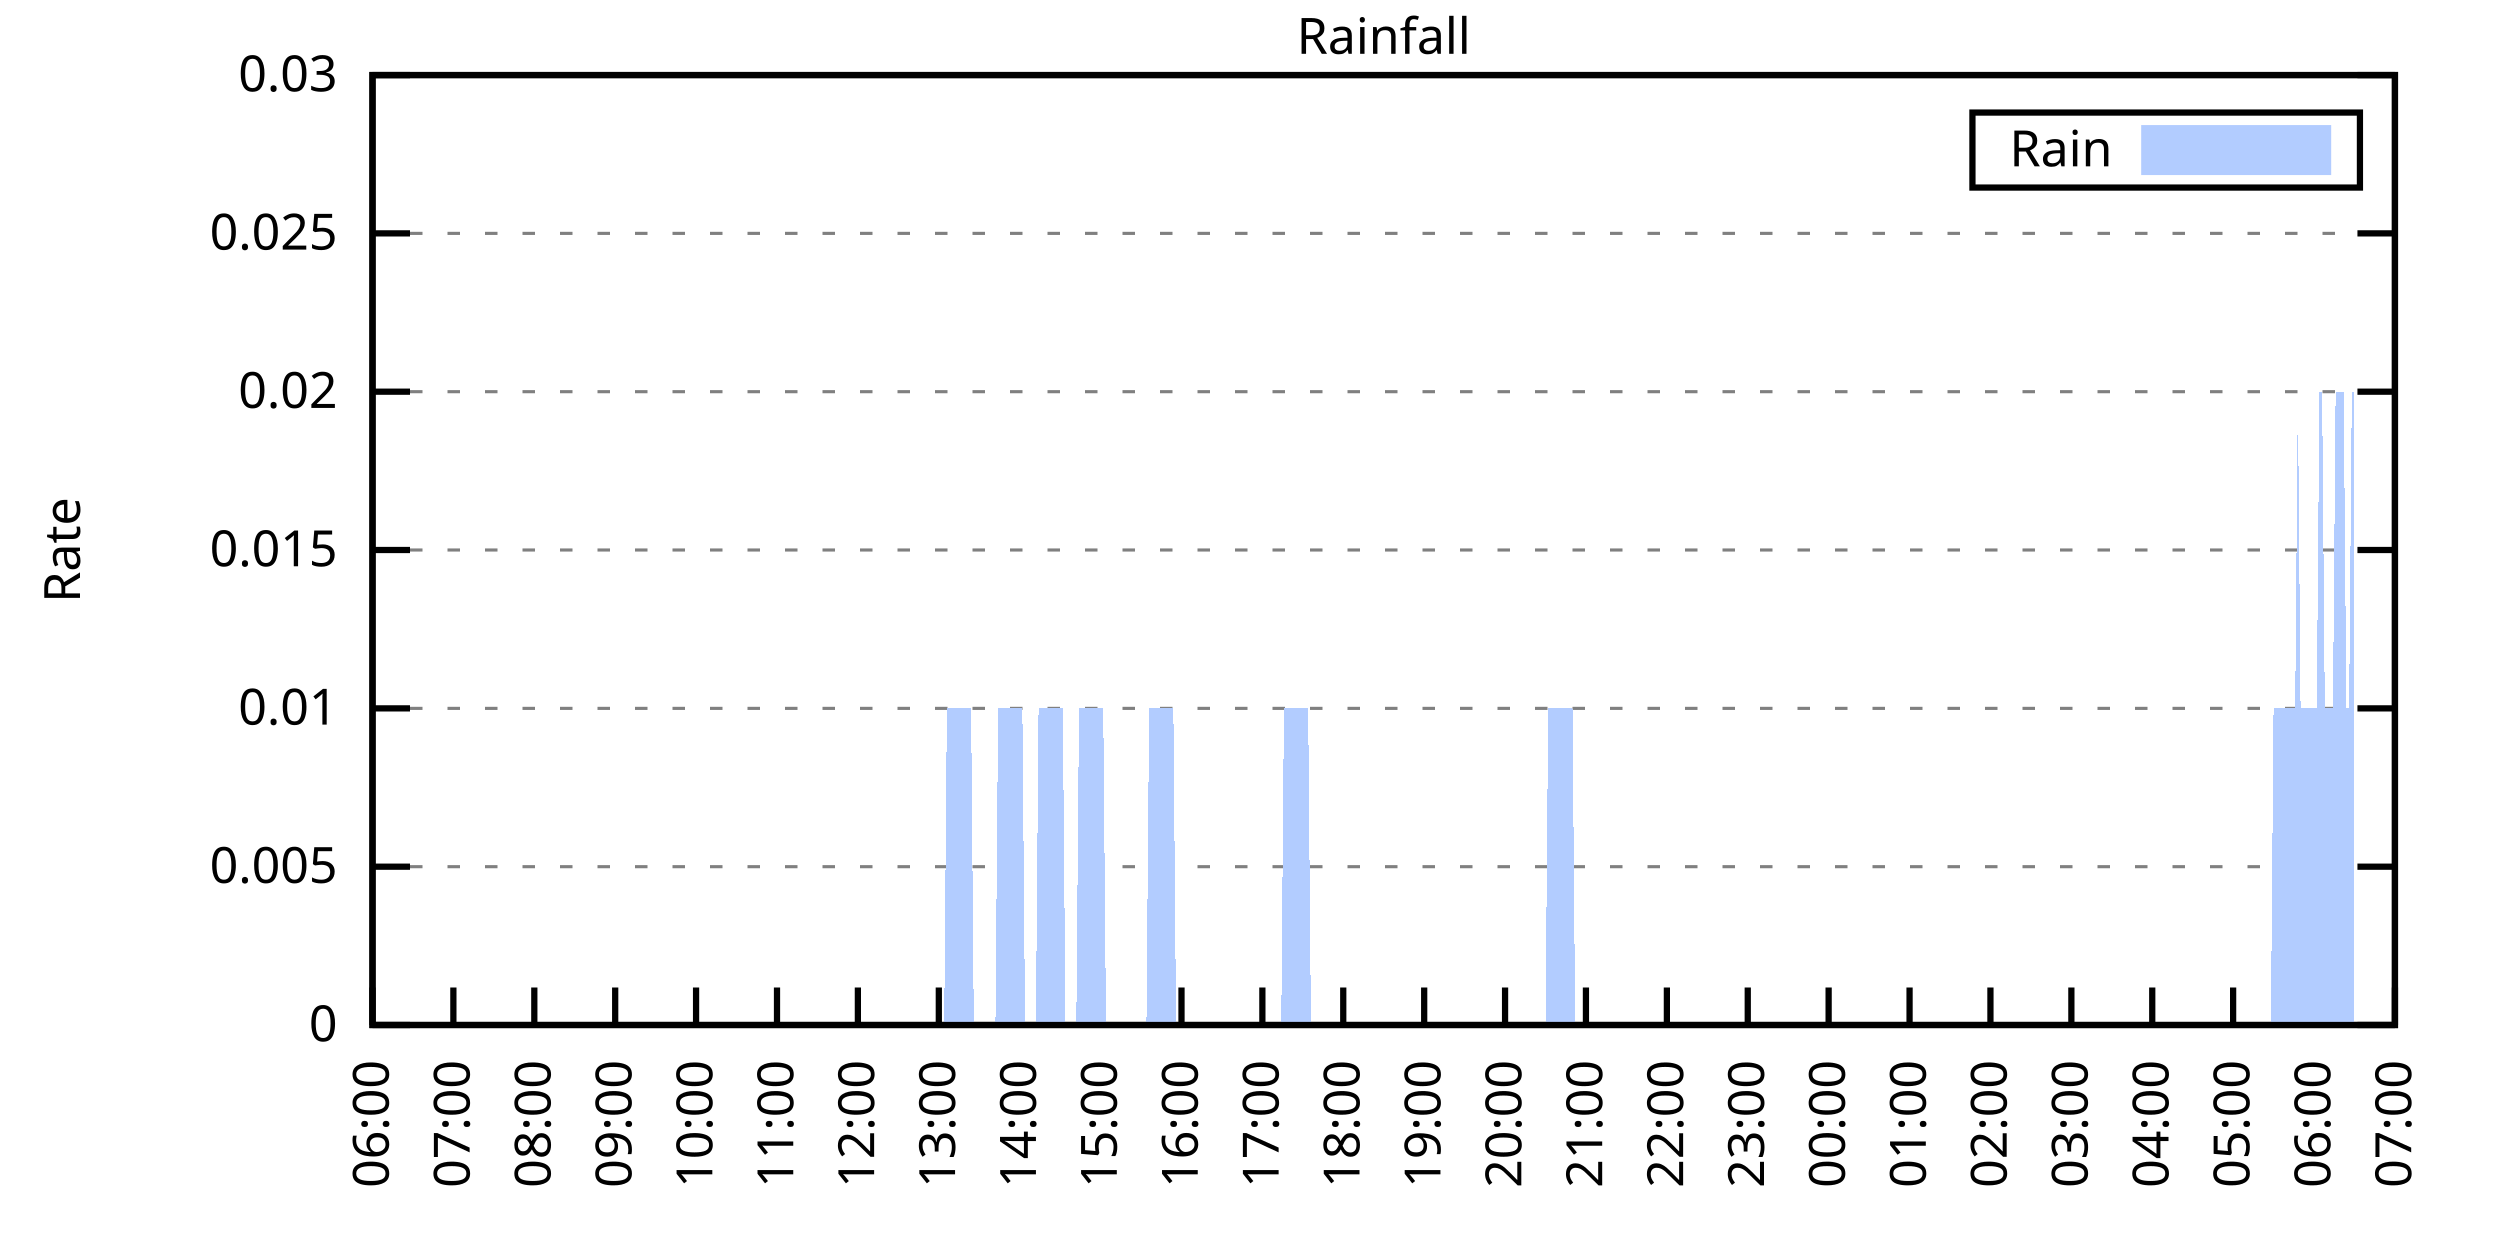
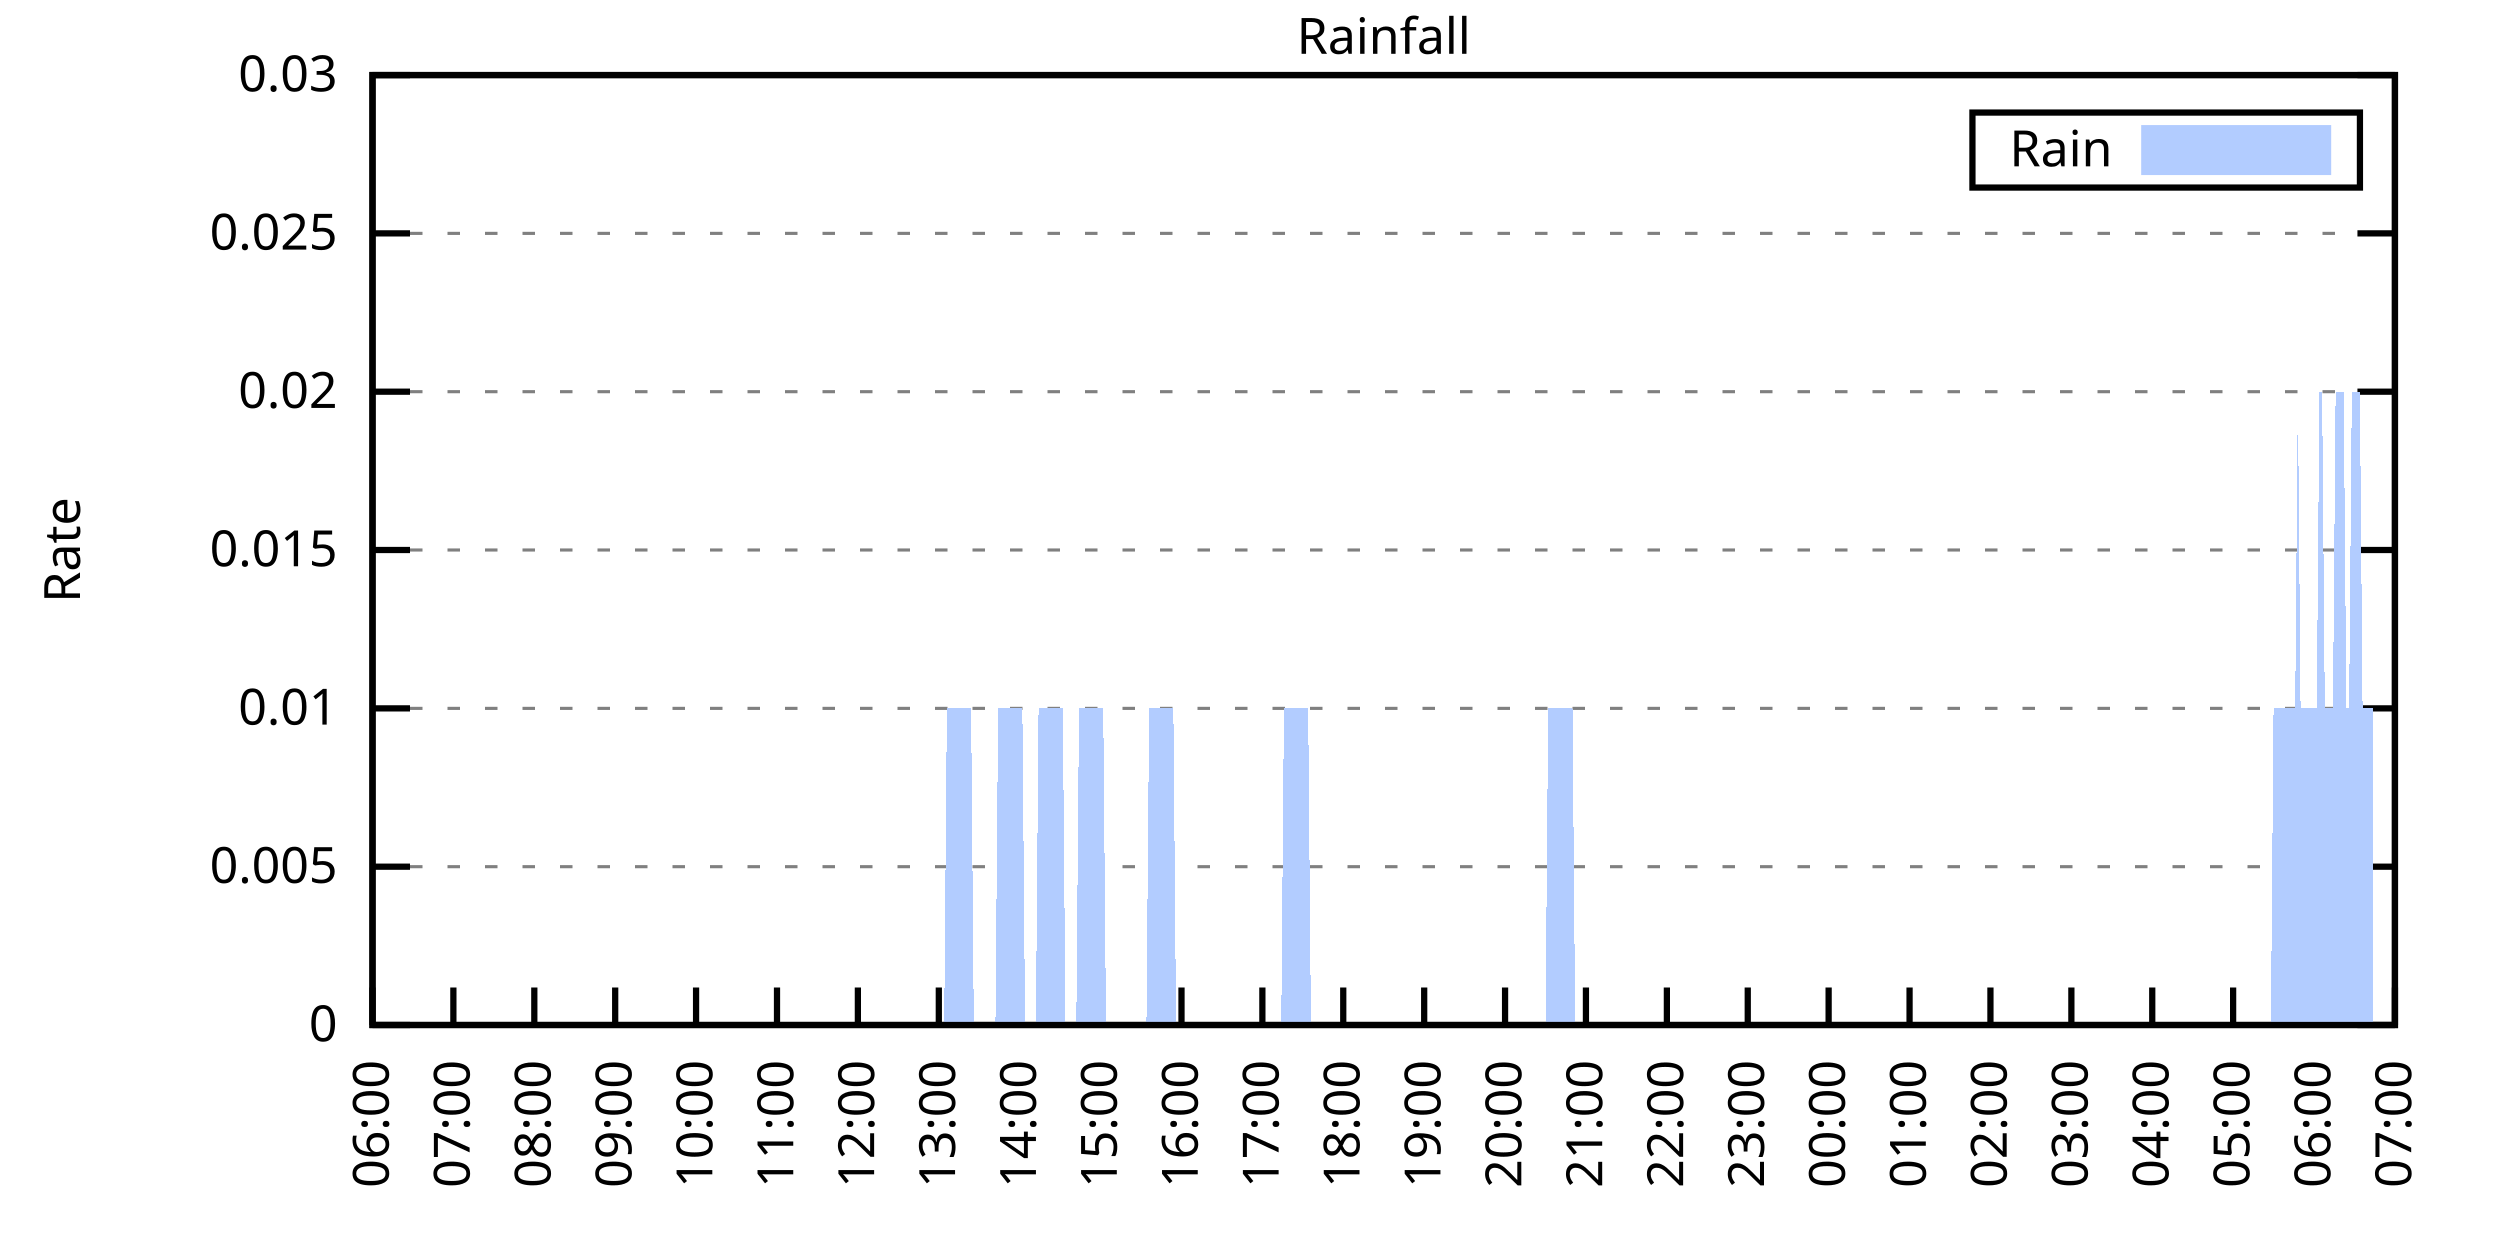
<svg xmlns="http://www.w3.org/2000/svg" xmlns:xlink="http://www.w3.org/1999/xlink" width="400" height="200" viewBox="0 0 400 200">
  <g id="gnuplot_canvas">
    <rect x="0" y="0" width="400" height="200" fill="none" />
    <defs>
      <circle id="gpDot" r="0.5" stroke-width="0.5" stroke="currentColor" />
      <path id="gpPt0" stroke-width="0.333" stroke="currentColor" d="M-1,0 h2 M0,-1 v2" />
      <path id="gpPt1" stroke-width="0.333" stroke="currentColor" d="M-1,-1 L1,1 M1,-1 L-1,1" />
      <path id="gpPt2" stroke-width="0.333" stroke="currentColor" d="M-1,0 L1,0 M0,-1 L0,1 M-1,-1 L1,1 M-1,1 L1,-1" />
      <rect id="gpPt3" stroke-width="0.333" stroke="currentColor" x="-1" y="-1" width="2" height="2" />
      <rect id="gpPt4" stroke-width="0.333" stroke="currentColor" fill="currentColor" x="-1" y="-1" width="2" height="2" />
      <circle id="gpPt5" stroke-width="0.333" stroke="currentColor" cx="0" cy="0" r="1" />
      <use xlink:href="#gpPt5" id="gpPt6" fill="currentColor" stroke="none" />
      <path id="gpPt7" stroke-width="0.333" stroke="currentColor" d="M0,-1.33 L-1.33,0.67 L1.33,0.67 z" />
      <use xlink:href="#gpPt7" id="gpPt8" fill="currentColor" stroke="none" />
      <use xlink:href="#gpPt7" id="gpPt9" stroke="currentColor" transform="rotate(180)" />
      <use xlink:href="#gpPt9" id="gpPt10" fill="currentColor" stroke="none" />
      <use xlink:href="#gpPt3" id="gpPt11" stroke="currentColor" transform="rotate(45)" />
      <use xlink:href="#gpPt11" id="gpPt12" fill="currentColor" stroke="none" />
      <path id="gpPt13" stroke-width="0.333" stroke="currentColor" d="M0,1.330 L1.265,0.411 L0.782,-1.067 L-0.782,-1.076 L-1.265,0.411 z" />
      <use xlink:href="#gpPt13" id="gpPt14" fill="currentColor" stroke="none" />
      <filter id="textbox" filterUnits="objectBoundingBox" x="0" y="0" height="1" width="1">
        <feFlood flood-color="white" flood-opacity="1" result="bgnd" />
        <feComposite in="SourceGraphic" in2="bgnd" operator="atop" />
      </filter>
      <filter id="greybox" filterUnits="objectBoundingBox" x="0" y="0" height="1" width="1">
        <feFlood flood-color="lightgrey" flood-opacity="1" result="grey" />
        <feComposite in="SourceGraphic" in2="grey" operator="atop" />
      </filter>
    </defs>
    <g fill="none" color="white" stroke="currentColor" stroke-width="1.00" stroke-linecap="butt" stroke-linejoin="miter">
</g>
    <g fill="none" color="black" stroke="currentColor" stroke-width="1.00" stroke-linecap="butt" stroke-linejoin="miter">
      <g stroke="none" shape-rendering="crispEdges">
        <polygon fill="rgb(255, 255, 255)" points="59.60,164.00 383.18,164.00 383.18,12.02 59.60,12.02 " />
      </g>
    </g>
    <g fill="none" color="black" stroke="currentColor" stroke-width="1.00" stroke-linecap="butt" stroke-linejoin="miter">
</g>
    <g fill="none" color="black" stroke="black" stroke-width="0.50" stroke-linecap="butt" stroke-linejoin="miter">
</g>
    <g fill="none" color="gray" stroke="currentColor" stroke-width="0.50" stroke-linecap="butt" stroke-linejoin="miter">
      <path stroke="gray" stroke-dasharray="2,4" class="gridline" d="M59.60,164.00 L383.19,164.00  " />
    </g>
    <g fill="none" color="gray" stroke="gray" stroke-width="1.00" stroke-linecap="butt" stroke-linejoin="miter">
</g>
    <g fill="none" color="black" stroke="currentColor" stroke-width="1.00" stroke-linecap="butt" stroke-linejoin="miter">
      <path stroke="black" d="M59.60,164.00 L65.60,164.00 M383.19,164.00 L377.19,164.00  " />
      <g transform="translate(54.00,166.60)" stroke="none" fill="black" font-family="Sans" font-size="8.00" text-anchor="end">
        <text>
          <tspan font-family="Sans"> 0</tspan>
        </text>
      </g>
    </g>
    <g fill="none" color="black" stroke="currentColor" stroke-width="1.00" stroke-linecap="butt" stroke-linejoin="miter">
</g>
    <g fill="none" color="black" stroke="black" stroke-width="0.50" stroke-linecap="butt" stroke-linejoin="miter">
</g>
    <g fill="none" color="gray" stroke="currentColor" stroke-width="0.50" stroke-linecap="butt" stroke-linejoin="miter">
      <path stroke="gray" stroke-dasharray="2,4" class="gridline" d="M59.60,138.67 L383.19,138.67  " />
    </g>
    <g fill="none" color="gray" stroke="gray" stroke-width="1.00" stroke-linecap="butt" stroke-linejoin="miter">
</g>
    <g fill="none" color="black" stroke="currentColor" stroke-width="1.00" stroke-linecap="butt" stroke-linejoin="miter">
      <path stroke="black" d="M59.60,138.67 L65.60,138.67 M383.19,138.67 L377.19,138.67  " />
      <g transform="translate(54.00,141.27)" stroke="none" fill="black" font-family="Sans" font-size="8.00" text-anchor="end">
        <text>
          <tspan font-family="Sans"> 0.005</tspan>
        </text>
      </g>
    </g>
    <g fill="none" color="black" stroke="currentColor" stroke-width="1.00" stroke-linecap="butt" stroke-linejoin="miter">
</g>
    <g fill="none" color="black" stroke="black" stroke-width="0.50" stroke-linecap="butt" stroke-linejoin="miter">
</g>
    <g fill="none" color="gray" stroke="currentColor" stroke-width="0.50" stroke-linecap="butt" stroke-linejoin="miter">
      <path stroke="gray" stroke-dasharray="2,4" class="gridline" d="M59.60,113.34 L383.19,113.34  " />
    </g>
    <g fill="none" color="gray" stroke="gray" stroke-width="1.00" stroke-linecap="butt" stroke-linejoin="miter">
</g>
    <g fill="none" color="black" stroke="currentColor" stroke-width="1.00" stroke-linecap="butt" stroke-linejoin="miter">
      <path stroke="black" d="M59.60,113.34 L65.60,113.34 M383.19,113.34 L377.19,113.34  " />
      <g transform="translate(54.00,115.94)" stroke="none" fill="black" font-family="Sans" font-size="8.00" text-anchor="end">
        <text>
          <tspan font-family="Sans"> 0.01</tspan>
        </text>
      </g>
    </g>
    <g fill="none" color="black" stroke="currentColor" stroke-width="1.00" stroke-linecap="butt" stroke-linejoin="miter">
</g>
    <g fill="none" color="black" stroke="black" stroke-width="0.50" stroke-linecap="butt" stroke-linejoin="miter">
</g>
    <g fill="none" color="gray" stroke="currentColor" stroke-width="0.50" stroke-linecap="butt" stroke-linejoin="miter">
      <path stroke="gray" stroke-dasharray="2,4" class="gridline" d="M59.60,88.00 L383.19,88.00  " />
    </g>
    <g fill="none" color="gray" stroke="gray" stroke-width="1.00" stroke-linecap="butt" stroke-linejoin="miter">
</g>
    <g fill="none" color="black" stroke="currentColor" stroke-width="1.00" stroke-linecap="butt" stroke-linejoin="miter">
      <path stroke="black" d="M59.60,88.00 L65.60,88.00 M383.19,88.00 L377.19,88.00  " />
      <g transform="translate(54.00,90.60)" stroke="none" fill="black" font-family="Sans" font-size="8.00" text-anchor="end">
        <text>
          <tspan font-family="Sans"> 0.015</tspan>
        </text>
      </g>
    </g>
    <g fill="none" color="black" stroke="currentColor" stroke-width="1.00" stroke-linecap="butt" stroke-linejoin="miter">
</g>
    <g fill="none" color="black" stroke="black" stroke-width="0.50" stroke-linecap="butt" stroke-linejoin="miter">
</g>
    <g fill="none" color="gray" stroke="currentColor" stroke-width="0.50" stroke-linecap="butt" stroke-linejoin="miter">
      <path stroke="gray" stroke-dasharray="2,4" class="gridline" d="M59.60,62.67 L383.19,62.67  " />
    </g>
    <g fill="none" color="gray" stroke="gray" stroke-width="1.00" stroke-linecap="butt" stroke-linejoin="miter">
</g>
    <g fill="none" color="black" stroke="currentColor" stroke-width="1.00" stroke-linecap="butt" stroke-linejoin="miter">
      <path stroke="black" d="M59.60,62.67 L65.60,62.67 M383.19,62.67 L377.19,62.67  " />
      <g transform="translate(54.00,65.27)" stroke="none" fill="black" font-family="Sans" font-size="8.00" text-anchor="end">
        <text>
          <tspan font-family="Sans"> 0.02</tspan>
        </text>
      </g>
    </g>
    <g fill="none" color="black" stroke="currentColor" stroke-width="1.00" stroke-linecap="butt" stroke-linejoin="miter">
</g>
    <g fill="none" color="black" stroke="black" stroke-width="0.50" stroke-linecap="butt" stroke-linejoin="miter">
</g>
    <g fill="none" color="gray" stroke="currentColor" stroke-width="0.50" stroke-linecap="butt" stroke-linejoin="miter">
      <path stroke="gray" stroke-dasharray="2,4" class="gridline" d="M59.60,37.34 L383.19,37.34  " />
    </g>
    <g fill="none" color="gray" stroke="gray" stroke-width="1.00" stroke-linecap="butt" stroke-linejoin="miter">
</g>
    <g fill="none" color="black" stroke="currentColor" stroke-width="1.00" stroke-linecap="butt" stroke-linejoin="miter">
      <path stroke="black" d="M59.60,37.34 L65.60,37.34 M383.19,37.34 L377.19,37.34  " />
      <g transform="translate(54.00,39.94)" stroke="none" fill="black" font-family="Sans" font-size="8.00" text-anchor="end">
        <text>
          <tspan font-family="Sans"> 0.025</tspan>
        </text>
      </g>
    </g>
    <g fill="none" color="black" stroke="currentColor" stroke-width="1.00" stroke-linecap="butt" stroke-linejoin="miter">
</g>
    <g fill="none" color="black" stroke="black" stroke-width="0.50" stroke-linecap="butt" stroke-linejoin="miter">
</g>
    <g fill="none" color="gray" stroke="currentColor" stroke-width="0.50" stroke-linecap="butt" stroke-linejoin="miter">
      <path stroke="gray" stroke-dasharray="2,4" class="gridline" d="M59.60,12.01 L383.19,12.01  " />
    </g>
    <g fill="none" color="gray" stroke="gray" stroke-width="1.00" stroke-linecap="butt" stroke-linejoin="miter">
</g>
    <g fill="none" color="black" stroke="currentColor" stroke-width="1.00" stroke-linecap="butt" stroke-linejoin="miter">
      <path stroke="black" d="M59.60,12.01 L65.60,12.01 M383.19,12.01 L377.19,12.01  " />
      <g transform="translate(54.00,14.61)" stroke="none" fill="black" font-family="Sans" font-size="8.00" text-anchor="end">
        <text>
          <tspan font-family="Sans"> 0.03</tspan>
        </text>
      </g>
    </g>
    <g fill="none" color="black" stroke="currentColor" stroke-width="1.00" stroke-linecap="butt" stroke-linejoin="miter">
      <path stroke="black" d="M59.60,164.00 L59.60,158.00  " />
      <g transform="translate(62.20,169.60) rotate(270.00)" stroke="none" fill="black" font-family="Sans" font-size="8.00" text-anchor="end">
        <text>
          <tspan font-family="Sans">06:00</tspan>
        </text>
      </g>
    </g>
    <g fill="none" color="black" stroke="currentColor" stroke-width="1.00" stroke-linecap="butt" stroke-linejoin="miter">
      <path stroke="black" d="M72.54,164.00 L72.54,158.00  " />
      <g transform="translate(75.14,169.60) rotate(270.00)" stroke="none" fill="black" font-family="Sans" font-size="8.00" text-anchor="end">
        <text>
          <tspan font-family="Sans">07:00</tspan>
        </text>
      </g>
    </g>
    <g fill="none" color="black" stroke="currentColor" stroke-width="1.00" stroke-linecap="butt" stroke-linejoin="miter">
      <path stroke="black" d="M85.49,164.00 L85.49,158.00  " />
      <g transform="translate(88.09,169.60) rotate(270.00)" stroke="none" fill="black" font-family="Sans" font-size="8.00" text-anchor="end">
        <text>
          <tspan font-family="Sans">08:00</tspan>
        </text>
      </g>
    </g>
    <g fill="none" color="black" stroke="currentColor" stroke-width="1.00" stroke-linecap="butt" stroke-linejoin="miter">
      <path stroke="black" d="M98.43,164.00 L98.43,158.00  " />
      <g transform="translate(101.03,169.60) rotate(270.00)" stroke="none" fill="black" font-family="Sans" font-size="8.00" text-anchor="end">
        <text>
          <tspan font-family="Sans">09:00</tspan>
        </text>
      </g>
    </g>
    <g fill="none" color="black" stroke="currentColor" stroke-width="1.00" stroke-linecap="butt" stroke-linejoin="miter">
      <path stroke="black" d="M111.37,164.00 L111.37,158.00  " />
      <g transform="translate(113.97,169.60) rotate(270.00)" stroke="none" fill="black" font-family="Sans" font-size="8.00" text-anchor="end">
        <text>
          <tspan font-family="Sans">10:00</tspan>
        </text>
      </g>
    </g>
    <g fill="none" color="black" stroke="currentColor" stroke-width="1.00" stroke-linecap="butt" stroke-linejoin="miter">
      <path stroke="black" d="M124.32,164.00 L124.32,158.00  " />
      <g transform="translate(126.92,169.60) rotate(270.00)" stroke="none" fill="black" font-family="Sans" font-size="8.00" text-anchor="end">
        <text>
          <tspan font-family="Sans">11:00</tspan>
        </text>
      </g>
    </g>
    <g fill="none" color="black" stroke="currentColor" stroke-width="1.00" stroke-linecap="butt" stroke-linejoin="miter">
      <path stroke="black" d="M137.26,164.00 L137.26,158.00  " />
      <g transform="translate(139.86,169.60) rotate(270.00)" stroke="none" fill="black" font-family="Sans" font-size="8.00" text-anchor="end">
        <text>
          <tspan font-family="Sans">12:00</tspan>
        </text>
      </g>
    </g>
    <g fill="none" color="black" stroke="currentColor" stroke-width="1.00" stroke-linecap="butt" stroke-linejoin="miter">
      <path stroke="black" d="M150.21,164.00 L150.21,158.00  " />
      <g transform="translate(152.81,169.60) rotate(270.00)" stroke="none" fill="black" font-family="Sans" font-size="8.00" text-anchor="end">
        <text>
          <tspan font-family="Sans">13:00</tspan>
        </text>
      </g>
    </g>
    <g fill="none" color="black" stroke="currentColor" stroke-width="1.00" stroke-linecap="butt" stroke-linejoin="miter">
      <path stroke="black" d="M163.15,164.00 L163.15,158.00  " />
      <g transform="translate(165.75,169.60) rotate(270.00)" stroke="none" fill="black" font-family="Sans" font-size="8.00" text-anchor="end">
        <text>
          <tspan font-family="Sans">14:00</tspan>
        </text>
      </g>
    </g>
    <g fill="none" color="black" stroke="currentColor" stroke-width="1.00" stroke-linecap="butt" stroke-linejoin="miter">
      <path stroke="black" d="M176.09,164.00 L176.09,158.00  " />
      <g transform="translate(178.69,169.60) rotate(270.00)" stroke="none" fill="black" font-family="Sans" font-size="8.00" text-anchor="end">
        <text>
          <tspan font-family="Sans">15:00</tspan>
        </text>
      </g>
    </g>
    <g fill="none" color="black" stroke="currentColor" stroke-width="1.00" stroke-linecap="butt" stroke-linejoin="miter">
      <path stroke="black" d="M189.04,164.00 L189.04,158.00  " />
      <g transform="translate(191.64,169.60) rotate(270.00)" stroke="none" fill="black" font-family="Sans" font-size="8.00" text-anchor="end">
        <text>
          <tspan font-family="Sans">16:00</tspan>
        </text>
      </g>
    </g>
    <g fill="none" color="black" stroke="currentColor" stroke-width="1.00" stroke-linecap="butt" stroke-linejoin="miter">
      <path stroke="black" d="M201.98,164.00 L201.98,158.00  " />
      <g transform="translate(204.58,169.60) rotate(270.00)" stroke="none" fill="black" font-family="Sans" font-size="8.00" text-anchor="end">
        <text>
          <tspan font-family="Sans">17:00</tspan>
        </text>
      </g>
    </g>
    <g fill="none" color="black" stroke="currentColor" stroke-width="1.00" stroke-linecap="butt" stroke-linejoin="miter">
      <path stroke="black" d="M214.92,164.00 L214.92,158.00  " />
      <g transform="translate(217.52,169.60) rotate(270.00)" stroke="none" fill="black" font-family="Sans" font-size="8.00" text-anchor="end">
        <text>
          <tspan font-family="Sans">18:00</tspan>
        </text>
      </g>
    </g>
    <g fill="none" color="black" stroke="currentColor" stroke-width="1.00" stroke-linecap="butt" stroke-linejoin="miter">
      <path stroke="black" d="M227.87,164.00 L227.87,158.00  " />
      <g transform="translate(230.47,169.60) rotate(270.00)" stroke="none" fill="black" font-family="Sans" font-size="8.00" text-anchor="end">
        <text>
          <tspan font-family="Sans">19:00</tspan>
        </text>
      </g>
    </g>
    <g fill="none" color="black" stroke="currentColor" stroke-width="1.00" stroke-linecap="butt" stroke-linejoin="miter">
      <path stroke="black" d="M240.81,164.00 L240.81,158.00  " />
      <g transform="translate(243.41,169.60) rotate(270.00)" stroke="none" fill="black" font-family="Sans" font-size="8.00" text-anchor="end">
        <text>
          <tspan font-family="Sans">20:00</tspan>
        </text>
      </g>
    </g>
    <g fill="none" color="black" stroke="currentColor" stroke-width="1.00" stroke-linecap="butt" stroke-linejoin="miter">
      <path stroke="black" d="M253.75,164.00 L253.75,158.00  " />
      <g transform="translate(256.35,169.60) rotate(270.00)" stroke="none" fill="black" font-family="Sans" font-size="8.00" text-anchor="end">
        <text>
          <tspan font-family="Sans">21:00</tspan>
        </text>
      </g>
    </g>
    <g fill="none" color="black" stroke="currentColor" stroke-width="1.00" stroke-linecap="butt" stroke-linejoin="miter">
      <path stroke="black" d="M266.70,164.00 L266.70,158.00  " />
      <g transform="translate(269.30,169.60) rotate(270.00)" stroke="none" fill="black" font-family="Sans" font-size="8.00" text-anchor="end">
        <text>
          <tspan font-family="Sans">22:00</tspan>
        </text>
      </g>
    </g>
    <g fill="none" color="black" stroke="currentColor" stroke-width="1.00" stroke-linecap="butt" stroke-linejoin="miter">
      <path stroke="black" d="M279.64,164.00 L279.64,158.00  " />
      <g transform="translate(282.24,169.60) rotate(270.00)" stroke="none" fill="black" font-family="Sans" font-size="8.00" text-anchor="end">
        <text>
          <tspan font-family="Sans">23:00</tspan>
        </text>
      </g>
    </g>
    <g fill="none" color="black" stroke="currentColor" stroke-width="1.00" stroke-linecap="butt" stroke-linejoin="miter">
      <path stroke="black" d="M292.58,164.00 L292.58,158.00  " />
      <g transform="translate(295.18,169.60) rotate(270.00)" stroke="none" fill="black" font-family="Sans" font-size="8.00" text-anchor="end">
        <text>
          <tspan font-family="Sans">00:00</tspan>
        </text>
      </g>
    </g>
    <g fill="none" color="black" stroke="currentColor" stroke-width="1.00" stroke-linecap="butt" stroke-linejoin="miter">
      <path stroke="black" d="M305.53,164.00 L305.53,158.00  " />
      <g transform="translate(308.13,169.60) rotate(270.00)" stroke="none" fill="black" font-family="Sans" font-size="8.00" text-anchor="end">
        <text>
          <tspan font-family="Sans">01:00</tspan>
        </text>
      </g>
    </g>
    <g fill="none" color="black" stroke="currentColor" stroke-width="1.00" stroke-linecap="butt" stroke-linejoin="miter">
      <path stroke="black" d="M318.47,164.00 L318.47,158.00  " />
      <g transform="translate(321.07,169.60) rotate(270.00)" stroke="none" fill="black" font-family="Sans" font-size="8.00" text-anchor="end">
        <text>
          <tspan font-family="Sans">02:00</tspan>
        </text>
      </g>
    </g>
    <g fill="none" color="black" stroke="currentColor" stroke-width="1.00" stroke-linecap="butt" stroke-linejoin="miter">
      <path stroke="black" d="M331.42,164.00 L331.42,158.00  " />
      <g transform="translate(334.02,169.60) rotate(270.00)" stroke="none" fill="black" font-family="Sans" font-size="8.00" text-anchor="end">
        <text>
          <tspan font-family="Sans">03:00</tspan>
        </text>
      </g>
    </g>
    <g fill="none" color="black" stroke="currentColor" stroke-width="1.00" stroke-linecap="butt" stroke-linejoin="miter">
      <path stroke="black" d="M344.36,164.00 L344.36,158.00  " />
      <g transform="translate(346.96,169.60) rotate(270.00)" stroke="none" fill="black" font-family="Sans" font-size="8.00" text-anchor="end">
        <text>
          <tspan font-family="Sans">04:00</tspan>
        </text>
      </g>
    </g>
    <g fill="none" color="black" stroke="currentColor" stroke-width="1.00" stroke-linecap="butt" stroke-linejoin="miter">
      <path stroke="black" d="M357.30,164.00 L357.30,158.00  " />
      <g transform="translate(359.90,169.60) rotate(270.00)" stroke="none" fill="black" font-family="Sans" font-size="8.00" text-anchor="end">
        <text>
          <tspan font-family="Sans">05:00</tspan>
        </text>
      </g>
    </g>
    <g fill="none" color="black" stroke="currentColor" stroke-width="1.00" stroke-linecap="butt" stroke-linejoin="miter">
      <path stroke="black" d="M370.25,164.00 L370.25,158.00  " />
      <g transform="translate(372.85,169.60) rotate(270.00)" stroke="none" fill="black" font-family="Sans" font-size="8.00" text-anchor="end">
        <text>
          <tspan font-family="Sans">06:00</tspan>
        </text>
      </g>
    </g>
    <g fill="none" color="black" stroke="currentColor" stroke-width="1.00" stroke-linecap="butt" stroke-linejoin="miter">
      <path stroke="black" d="M383.19,164.00 L383.19,158.00  " />
      <g transform="translate(385.79,169.60) rotate(270.00)" stroke="none" fill="black" font-family="Sans" font-size="8.00" text-anchor="end">
        <text>
          <tspan font-family="Sans">07:00</tspan>
        </text>
      </g>
    </g>
    <g fill="none" color="black" stroke="currentColor" stroke-width="1.00" stroke-linecap="butt" stroke-linejoin="miter">
</g>
    <g fill="none" color="black" stroke="currentColor" stroke-width="1.00" stroke-linecap="butt" stroke-linejoin="miter">
      <path stroke="black" d="M59.60,12.01 L59.60,164.00 L383.19,164.00 L383.19,12.01 L59.60,12.01 Z  " />
    </g>
    <g fill="none" color="black" stroke="currentColor" stroke-width="1.00" stroke-linecap="butt" stroke-linejoin="miter">
</g>
    <g fill="none" color="black" stroke="currentColor" stroke-width="1.00" stroke-linecap="butt" stroke-linejoin="miter">
      <path stroke="black" d="M315.59,30.01 L315.59,18.01 L377.59,18.01 L377.59,30.01 L315.59,30.01 Z  " />
    </g>
    <g id="Rainfall_plot_1">
      <g fill="none" color="white" stroke="black" stroke-width="2.00" stroke-linecap="butt" stroke-linejoin="miter">
</g>
      <g fill="none" color="black" stroke="currentColor" stroke-width="2.00" stroke-linecap="butt" stroke-linejoin="miter">
        <g transform="translate(337.99,26.61)" stroke="none" fill="black" font-family="Sans" font-size="8.00" text-anchor="end">
          <text>
            <tspan font-family="Sans">Rain</tspan>
          </text>
        </g>
      </g>
      <g fill="none" color="black" stroke="currentColor" stroke-width="2.00" stroke-linecap="butt" stroke-linejoin="miter">
        <g stroke="none" shape-rendering="crispEdges">
          <polygon fill="rgb(178, 204, 255)" points="343.59,27.01 371.99,27.01 371.99,21.01 343.59,21.01 " />
        </g>
        <path stroke="rgb(178, 204, 255)" d="M343.59,27.01 L371.99,27.01 L371.99,21.01 L343.59,21.01 L343.59,27.01 Z  " />
      </g>
      <g fill="none" color="black" stroke="currentColor" stroke-width="2.00" stroke-linecap="butt" stroke-linejoin="miter">
        <g stroke="none" shape-rendering="crispEdges">
-           <polygon fill="rgb(178, 204, 255)" points="66.50,164.00 66.93,164.00 67.37,164.00 67.80,164.00 68.23,164.00 68.66,164.00 69.09,164.00 69.52,164.00 69.95,164.00 70.39,164.00 70.82,164.00 71.25,164.00 71.68,164.00 72.11,164.00 72.54,164.00 72.98,164.00 73.41,164.00 73.84,164.00 74.27,164.00 74.70,164.00 75.13,164.00 75.56,164.00 76.00,164.00 76.43,164.00 76.86,164.00 77.29,164.00 77.72,164.00 78.15,164.00 78.58,164.00 79.02,164.00 79.45,164.00 79.88,164.00 80.31,164.00 80.74,164.00 81.17,164.00 81.60,164.00 82.04,164.00 82.47,164.00 82.90,164.00 83.33,164.00 83.76,164.00 84.19,164.00 84.62,164.00 85.06,164.00 85.49,164.00 85.92,164.00 86.35,164.00 86.78,164.00 87.21,164.00 87.64,164.00 88.08,164.00 88.51,164.00 88.94,164.00 89.37,164.00 89.80,164.00 90.23,164.00 90.66,164.00 91.10,164.00 91.53,164.00 91.96,164.00 92.39,164.00 92.82,164.00 93.25,164.00 93.68,164.00 94.12,164.00 94.55,164.00 94.98,164.00 95.41,164.00 95.84,164.00 96.27,164.00 96.70,164.00 97.14,164.00 97.57,164.00 98.00,164.00 98.43,164.00 98.86,164.00 99.29,164.00 99.73,164.00 100.16,164.00 100.59,164.00 101.02,164.00 101.45,164.00 101.88,164.00 102.31,164.00 102.75,164.00 103.18,164.00 103.61,164.00 104.04,164.00 104.47,164.00 104.90,164.00 105.33,164.00 105.77,164.00 106.20,164.00 106.63,164.00 107.06,164.00 107.49,164.00 107.92,164.00 108.35,164.00 108.79,164.00 109.22,164.00 109.65,164.00 110.08,164.00 110.51,164.00 110.94,164.00 111.37,164.00 111.81,164.00 112.24,164.00 112.67,164.00 113.10,164.00 113.53,164.00 113.96,164.00 114.39,164.00 114.83,164.00 115.26,164.00 115.69,164.00 116.12,164.00 116.55,164.00 116.98,164.00 117.41,164.00 117.85,164.00 118.28,164.00 118.71,164.00 119.14,164.00 119.57,164.00 120.00,164.00 120.43,164.00 120.87,164.00 121.30,164.00 121.73,164.00 122.16,164.00 122.59,164.00 123.02,164.00 123.46,164.00 123.89,164.00 124.32,164.00 124.75,164.00 125.18,164.00 125.61,164.00 126.04,164.00 126.48,164.00 126.91,164.00 127.34,164.00 127.77,164.00 128.20,164.00 128.63,164.00 129.06,164.00 129.50,164.00 129.93,164.00 130.36,164.00 130.79,164.00 131.22,164.00 131.65,164.00 132.08,164.00 132.52,164.00 132.95,164.00 133.38,164.00 133.81,164.00 134.24,164.00 134.67,164.00 135.10,164.00 135.54,164.00 135.97,164.00 136.40,164.00 136.83,164.00 137.26,164.00 137.69,164.00 138.12,164.00 138.56,164.00 138.99,164.00 139.42,164.00 139.85,164.00 140.28,164.00 140.71,164.00 141.14,164.00 141.58,164.00 142.01,164.00 142.44,164.00 142.87,164.00 143.30,164.00 143.73,164.00 144.16,164.00 144.60,164.00 145.03,164.00 145.46,164.00 145.89,164.00 146.32,164.00 146.75,164.00 147.19,164.00 147.62,164.00 148.05,164.00 148.48,164.00 148.91,164.00 149.34,164.00 149.77,164.00 150.21,164.00 150.64,164.00 151.07,164.00 151.50,113.34 151.93,113.34 152.36,113.34 152.79,113.34 153.23,113.34 153.66,113.34 154.09,113.34 154.52,113.34 154.95,113.34 155.38,113.34 155.81,164.00 156.25,164.00 156.68,164.00 157.11,164.00 157.54,164.00 157.97,164.00 158.40,164.00 158.83,164.00 159.27,164.00 159.70,113.34 160.13,113.34 160.56,113.34 160.99,113.34 161.42,113.34 161.85,113.34 162.29,113.34 162.72,113.34 163.15,113.34 163.58,113.34 164.01,164.00 164.44,164.00 164.87,164.00 165.31,164.00 165.74,164.00 166.17,113.34 166.60,113.34 167.03,113.34 167.46,113.34 167.89,113.34 168.33,113.34 168.76,113.34 169.19,113.34 169.62,113.34 170.05,113.34 170.48,164.00 170.91,164.00 171.35,164.00 171.78,164.00 172.21,164.00 172.64,113.34 173.07,113.34 173.50,113.34 173.94,113.34 174.37,113.34 174.80,113.34 175.23,113.34 175.66,113.34 176.09,113.34 176.52,113.34 176.96,164.00 177.39,164.00 177.82,164.00 178.25,164.00 178.68,164.00 179.11,164.00 179.54,164.00 179.98,164.00 180.41,164.00 180.84,164.00 181.27,164.00 181.70,164.00 182.13,164.00 182.56,164.00 183.00,164.00 183.43,164.00 183.86,113.34 184.29,113.34 184.72,113.34 185.15,113.34 185.58,113.34 186.02,113.34 186.45,113.34 186.88,113.34 187.31,113.34 187.74,113.34 188.17,164.00 188.60,164.00 189.04,164.00 189.47,164.00 189.90,164.00 190.33,164.00 190.76,164.00 191.19,164.00 191.62,164.00 192.06,164.00 192.49,164.00 192.92,164.00 193.35,164.00 193.78,164.00 194.21,164.00 194.64,164.00 195.08,164.00 195.51,164.00 195.94,164.00 196.37,164.00 196.80,164.00 197.23,164.00 197.67,164.00 198.10,164.00 198.53,164.00 198.96,164.00 199.39,164.00 199.82,164.00 200.25,164.00 200.69,164.00 201.12,164.00 201.55,164.00 201.98,164.00 202.41,164.00 202.84,164.00 203.27,164.00 203.71,164.00 204.14,164.00 204.57,164.00 205.00,164.00 205.43,113.34 205.86,113.34 206.29,113.34 206.73,113.34 207.16,113.34 207.59,113.34 208.02,113.34 208.45,113.34 208.88,113.34 209.31,113.34 209.75,164.00 210.18,164.00 210.61,164.00 211.04,164.00 211.47,164.00 211.90,164.00 212.33,164.00 212.77,164.00 213.20,164.00 213.63,164.00 214.06,164.00 214.49,164.00 214.92,164.00 215.35,164.00 215.79,164.00 216.22,164.00 216.65,164.00 217.08,164.00 217.51,164.00 217.94,164.00 218.37,164.00 218.81,164.00 219.24,164.00 219.67,164.00 220.10,164.00 220.53,164.00 220.96,164.00 221.40,164.00 221.83,164.00 222.26,164.00 222.69,164.00 223.12,164.00 223.55,164.00 223.98,164.00 224.42,164.00 224.85,164.00 225.28,164.00 225.71,164.00 226.14,164.00 226.57,164.00 227.00,164.00 227.44,164.00 227.87,164.00 228.30,164.00 228.73,164.00 229.16,164.00 229.59,164.00 230.02,164.00 230.46,164.00 230.89,164.00 231.32,164.00 231.75,164.00 232.18,164.00 232.61,164.00 233.04,164.00 233.48,164.00 233.91,164.00 234.34,164.00 234.77,164.00 235.20,164.00 235.63,164.00 236.06,164.00 236.50,164.00 236.93,164.00 237.36,164.00 237.79,164.00 238.22,164.00 238.65,164.00 239.08,164.00 239.52,164.00 239.95,164.00 240.38,164.00 240.81,164.00 241.24,164.00 241.67,164.00 242.10,164.00 242.54,164.00 242.97,164.00 243.40,164.00 243.83,164.00 244.26,164.00 244.69,164.00 245.12,164.00 245.56,164.00 245.99,164.00 246.42,164.00 246.85,164.00 247.28,164.00 247.71,113.34 248.15,113.34 248.58,113.34 249.01,113.34 249.44,113.34 249.87,113.34 250.30,113.34 250.73,113.34 251.17,113.34 251.60,113.34 252.03,164.00 252.46,164.00 252.89,164.00 253.32,164.00 253.75,164.00 254.19,164.00 254.62,164.00 255.05,164.00 255.48,164.00 255.91,164.00 256.34,164.00 256.77,164.00 257.21,164.00 257.64,164.00 258.07,164.00 258.50,164.00 258.93,164.00 259.36,164.00 259.79,164.00 260.23,164.00 260.66,164.00 261.09,164.00 261.52,164.00 261.95,164.00 262.38,164.00 262.81,164.00 263.25,164.00 263.68,164.00 264.11,164.00 264.54,164.00 264.97,164.00 265.40,164.00 265.83,164.00 266.27,164.00 266.70,164.00 267.13,164.00 267.56,164.00 267.99,164.00 268.42,164.00 268.85,164.00 269.29,164.00 269.72,164.00 270.15,164.00 270.58,164.00 271.01,164.00 271.44,164.00 271.88,164.00 272.31,164.00 272.74,164.00 273.17,164.00 273.60,164.00 274.03,164.00 274.46,164.00 274.90,164.00 275.33,164.00 275.76,164.00 276.19,164.00 276.62,164.00 277.05,164.00 277.48,164.00 277.92,164.00 278.35,164.00 278.78,164.00 279.21,164.00 279.64,164.00 280.07,164.00 280.50,164.00 280.94,164.00 281.37,164.00 281.80,164.00 282.23,164.00 282.66,164.00 283.09,164.00 283.52,164.00 283.96,164.00 284.39,164.00 284.82,164.00 285.25,164.00 285.68,164.00 286.11,164.00 286.54,164.00 286.98,164.00 287.41,164.00 287.84,164.00 288.27,164.00 288.70,164.00 289.13,164.00 289.56,164.00 290.00,164.00 290.43,164.00 290.86,164.00 291.29,164.00 291.72,164.00 292.15,164.00 292.58,164.00 293.02,164.00 293.45,164.00 293.88,164.00 294.31,164.00 294.74,164.00 295.17,164.00 295.60,164.00 296.04,164.00 296.47,164.00 296.90,164.00 297.33,164.00 297.76,164.00 298.19,164.00 298.63,164.00 299.06,164.00 299.49,164.00 299.92,164.00 300.35,164.00 300.78,164.00 301.21,164.00 301.65,164.00 302.08,164.00 302.51,164.00 302.94,164.00 303.37,164.00 303.80,164.00 304.23,164.00 304.67,164.00 305.10,164.00 305.53,164.00 305.96,164.00 306.39,164.00 306.82,164.00 307.25,164.00 307.69,164.00 308.12,164.00 308.55,164.00 308.98,164.00 309.41,164.00 309.84,164.00 310.27,164.00 310.71,164.00 311.14,164.00 311.57,164.00 312.00,164.00 312.43,164.00 312.86,164.00 313.29,164.00 313.73,164.00 314.16,164.00 314.59,164.00 315.02,164.00 315.45,164.00 315.88,164.00 316.31,164.00 316.75,164.00 317.18,164.00 317.61,164.00 318.04,164.00 318.47,164.00 318.90,164.00 319.33,164.00 319.77,164.00 320.20,164.00 320.63,164.00 321.06,164.00 321.49,164.00 321.92,164.00 322.36,164.00 322.79,164.00 323.22,164.00 323.65,164.00 324.08,164.00 324.51,164.00 324.94,164.00 325.38,164.00 325.81,164.00 326.24,164.00 326.67,164.00 327.10,164.00 327.53,164.00 327.96,164.00 328.40,164.00 328.83,164.00 329.26,164.00 329.69,164.00 330.12,164.00 330.55,164.00 330.98,164.00 331.42,164.00 331.85,164.00 332.28,164.00 332.71,164.00 333.14,164.00 333.57,164.00 334.00,164.00 334.44,164.00 334.87,164.00 335.30,164.00 335.73,164.00 336.16,164.00 336.59,164.00 337.02,164.00 337.46,164.00 337.89,164.00 338.32,164.00 338.75,164.00 339.18,164.00 339.61,164.00 340.04,164.00 340.48,164.00 340.91,164.00 341.34,164.00 341.77,164.00 342.20,164.00 342.63,164.00 343.06,164.00 343.50,164.00 343.93,164.00 344.36,164.00 344.79,164.00 345.22,164.00 345.65,164.00 346.09,164.00 346.52,164.00 346.95,164.00 347.38,164.00 347.81,164.00 348.24,164.00 348.67,164.00 349.11,164.00 349.54,164.00 349.97,164.00 350.40,164.00 350.83,164.00 351.26,164.00 351.69,164.00 352.13,164.00 352.56,164.00 352.99,164.00 353.42,164.00 353.85,164.00 354.28,164.00 354.71,164.00 355.15,164.00 355.58,164.00 356.01,164.00 356.44,164.00 356.87,164.00 357.30,164.00 357.73,164.00 358.17,164.00 358.60,164.00 359.03,164.00 359.46,164.00 359.89,164.00 360.32,164.00 360.75,164.00 361.19,164.00 361.62,164.00 362.05,164.00 362.48,164.00 362.91,164.00 363.34,164.00 363.77,113.34 364.21,113.34 364.64,113.34 365.07,113.34 365.50,113.34 365.93,113.34 366.36,113.34 366.79,113.34 367.23,113.34 367.66,62.67 368.09,113.34 368.52,113.34 368.95,113.34 369.38,113.34 369.81,113.34 370.25,113.34 370.68,113.34 371.11,62.67 371.54,62.67 371.97,113.34 372.40,113.34 372.84,113.34 373.27,113.34 373.70,62.67 374.13,62.67 374.56,62.67 374.99,62.67 375.42,113.34 375.86,113.34 376.29,62.67 376.72,62.67 376.72,164.00 66.50,164.00 " />
+           <polygon fill="rgb(178, 204, 255)" points="69.52,164.00 69.95,164.00 70.39,164.00 70.82,164.00 71.25,164.00 71.68,164.00 72.11,164.00 72.54,164.00 72.98,164.00 73.41,164.00 73.84,164.00 74.27,164.00 74.70,164.00 75.13,164.00 75.56,164.00 76.00,164.00 76.43,164.00 76.86,164.00 77.29,164.00 77.72,164.00 78.15,164.00 78.58,164.00 79.02,164.00 79.45,164.00 79.88,164.00 80.31,164.00 80.74,164.00 81.17,164.00 81.60,164.00 82.04,164.00 82.47,164.00 82.90,164.00 83.33,164.00 83.76,164.00 84.19,164.00 84.62,164.00 85.06,164.00 85.49,164.00 85.92,164.00 86.35,164.00 86.78,164.00 87.21,164.00 87.64,164.00 88.08,164.00 88.51,164.00 88.94,164.00 89.37,164.00 89.80,164.00 90.23,164.00 90.66,164.00 91.10,164.00 91.53,164.00 91.96,164.00 92.39,164.00 92.82,164.00 93.25,164.00 93.68,164.00 94.12,164.00 94.55,164.00 94.98,164.00 95.41,164.00 95.84,164.00 96.27,164.00 96.70,164.00 97.14,164.00 97.57,164.00 98.00,164.00 98.43,164.00 98.86,164.00 99.29,164.00 99.73,164.00 100.16,164.00 100.59,164.00 101.02,164.00 101.45,164.00 101.88,164.00 102.31,164.00 102.75,164.00 103.18,164.00 103.61,164.00 104.04,164.00 104.47,164.00 104.90,164.00 105.33,164.00 105.77,164.00 106.20,164.00 106.63,164.00 107.06,164.00 107.49,164.00 107.92,164.00 108.35,164.00 108.79,164.00 109.22,164.00 109.65,164.00 110.08,164.00 110.51,164.00 110.94,164.00 111.37,164.00 111.81,164.00 112.24,164.00 112.67,164.00 113.10,164.00 113.53,164.00 113.96,164.00 114.39,164.00 114.83,164.00 115.26,164.00 115.69,164.00 116.12,164.00 116.55,164.00 116.98,164.00 117.41,164.00 117.85,164.00 118.28,164.00 118.71,164.00 119.14,164.00 119.57,164.00 120.00,164.00 120.43,164.00 120.87,164.00 121.30,164.00 121.73,164.00 122.16,164.00 122.59,164.00 123.02,164.00 123.46,164.00 123.89,164.00 124.32,164.00 124.75,164.00 125.18,164.00 125.61,164.00 126.04,164.00 126.48,164.00 126.91,164.00 127.34,164.00 127.77,164.00 128.20,164.00 128.63,164.00 129.06,164.00 129.50,164.00 129.93,164.00 130.36,164.00 130.79,164.00 131.22,164.00 131.65,164.00 132.08,164.00 132.52,164.00 132.95,164.00 133.38,164.00 133.81,164.00 134.24,164.00 134.67,164.00 135.10,164.00 135.54,164.00 135.97,164.00 136.40,164.00 136.83,164.00 137.26,164.00 137.69,164.00 138.12,164.00 138.56,164.00 138.99,164.00 139.42,164.00 139.85,164.00 140.28,164.00 140.71,164.00 141.14,164.00 141.58,164.00 142.01,164.00 142.44,164.00 142.87,164.00 143.30,164.00 143.73,164.00 144.16,164.00 144.60,164.00 145.03,164.00 145.46,164.00 145.89,164.00 146.32,164.00 146.75,164.00 147.19,164.00 147.62,164.00 148.05,164.00 148.48,164.00 148.91,164.00 149.34,164.00 149.77,164.00 150.21,164.00 150.64,164.00 151.07,164.00 151.50,113.34 151.93,113.34 152.36,113.34 152.79,113.34 153.23,113.34 153.66,113.34 154.09,113.34 154.52,113.34 154.95,113.34 155.38,113.34 155.81,164.00 156.25,164.00 156.68,164.00 157.11,164.00 157.54,164.00 157.97,164.00 158.40,164.00 158.83,164.00 159.27,164.00 159.70,113.34 160.13,113.34 160.56,113.34 160.99,113.34 161.42,113.34 161.85,113.34 162.29,113.34 162.72,113.34 163.15,113.34 163.58,113.34 164.01,164.00 164.44,164.00 164.87,164.00 165.31,164.00 165.74,164.00 166.17,113.34 166.60,113.34 167.03,113.34 167.46,113.34 167.89,113.34 168.33,113.34 168.76,113.34 169.19,113.34 169.62,113.34 170.05,113.34 170.48,164.00 170.91,164.00 171.35,164.00 171.78,164.00 172.21,164.00 172.64,113.34 173.07,113.34 173.50,113.34 173.94,113.34 174.37,113.34 174.80,113.34 175.23,113.34 175.66,113.34 176.09,113.34 176.52,113.34 176.96,164.00 177.39,164.00 177.82,164.00 178.25,164.00 178.68,164.00 179.11,164.00 179.54,164.00 179.98,164.00 180.41,164.00 180.84,164.00 181.27,164.00 181.70,164.00 182.13,164.00 182.56,164.00 183.00,164.00 183.43,164.00 183.86,113.34 184.29,113.34 184.72,113.34 185.15,113.34 185.58,113.34 186.02,113.34 186.45,113.34 186.88,113.34 187.31,113.34 187.74,113.34 188.17,164.00 188.60,164.00 189.04,164.00 189.47,164.00 189.90,164.00 190.33,164.00 190.76,164.00 191.19,164.00 191.62,164.00 192.06,164.00 192.49,164.00 192.92,164.00 193.35,164.00 193.78,164.00 194.21,164.00 194.64,164.00 195.08,164.00 195.51,164.00 195.94,164.00 196.37,164.00 196.80,164.00 197.23,164.00 197.67,164.00 198.10,164.00 198.53,164.00 198.96,164.00 199.39,164.00 199.82,164.00 200.25,164.00 200.69,164.00 201.12,164.00 201.55,164.00 201.98,164.00 202.41,164.00 202.84,164.00 203.27,164.00 203.71,164.00 204.14,164.00 204.57,164.00 205.00,164.00 205.43,113.34 205.86,113.34 206.29,113.34 206.73,113.34 207.16,113.34 207.59,113.34 208.02,113.34 208.45,113.34 208.88,113.34 209.31,113.34 209.75,164.00 210.18,164.00 210.61,164.00 211.04,164.00 211.47,164.00 211.90,164.00 212.33,164.00 212.77,164.00 213.20,164.00 213.63,164.00 214.06,164.00 214.49,164.00 214.92,164.00 215.35,164.00 215.79,164.00 216.22,164.00 216.65,164.00 217.08,164.00 217.51,164.00 217.94,164.00 218.37,164.00 218.81,164.00 219.24,164.00 219.67,164.00 220.10,164.00 220.53,164.00 220.96,164.00 221.40,164.00 221.83,164.00 222.26,164.00 222.69,164.00 223.12,164.00 223.55,164.00 223.98,164.00 224.42,164.00 224.85,164.00 225.28,164.00 225.71,164.00 226.14,164.00 226.57,164.00 227.00,164.00 227.44,164.00 227.87,164.00 228.30,164.00 228.73,164.00 229.16,164.00 229.59,164.00 230.02,164.00 230.46,164.00 230.89,164.00 231.32,164.00 231.75,164.00 232.18,164.00 232.61,164.00 233.04,164.00 233.48,164.00 233.91,164.00 234.34,164.00 234.77,164.00 235.20,164.00 235.63,164.00 236.06,164.00 236.50,164.00 236.93,164.00 237.36,164.00 237.79,164.00 238.22,164.00 238.65,164.00 239.08,164.00 239.52,164.00 239.95,164.00 240.38,164.00 240.81,164.00 241.24,164.00 241.67,164.00 242.10,164.00 242.54,164.00 242.97,164.00 243.40,164.00 243.83,164.00 244.26,164.00 244.69,164.00 245.12,164.00 245.56,164.00 245.99,164.00 246.42,164.00 246.85,164.00 247.28,164.00 247.71,113.34 248.15,113.34 248.58,113.34 249.01,113.34 249.44,113.34 249.87,113.34 250.30,113.34 250.73,113.34 251.17,113.34 251.60,113.34 252.03,164.00 252.46,164.00 252.89,164.00 253.32,164.00 253.75,164.00 254.19,164.00 254.62,164.00 255.05,164.00 255.48,164.00 255.91,164.00 256.34,164.00 256.77,164.00 257.21,164.00 257.64,164.00 258.07,164.00 258.50,164.00 258.93,164.00 259.36,164.00 259.79,164.00 260.23,164.00 260.66,164.00 261.09,164.00 261.52,164.00 261.95,164.00 262.38,164.00 262.81,164.00 263.25,164.00 263.68,164.00 264.11,164.00 264.54,164.00 264.97,164.00 265.40,164.00 265.83,164.00 266.27,164.00 266.70,164.00 267.13,164.00 267.56,164.00 267.99,164.00 268.42,164.00 268.85,164.00 269.29,164.00 269.72,164.00 270.15,164.00 270.58,164.00 271.01,164.00 271.44,164.00 271.88,164.00 272.31,164.00 272.74,164.00 273.17,164.00 273.60,164.00 274.03,164.00 274.46,164.00 274.90,164.00 275.33,164.00 275.76,164.00 276.19,164.00 276.62,164.00 277.05,164.00 277.48,164.00 277.92,164.00 278.35,164.00 278.78,164.00 279.21,164.00 279.64,164.00 280.07,164.00 280.50,164.00 280.94,164.00 281.37,164.00 281.80,164.00 282.23,164.00 282.66,164.00 283.09,164.00 283.52,164.00 283.96,164.00 284.39,164.00 284.82,164.00 285.25,164.00 285.68,164.00 286.11,164.00 286.54,164.00 286.98,164.00 287.41,164.00 287.84,164.00 288.27,164.00 288.70,164.00 289.13,164.00 289.56,164.00 290.00,164.00 290.43,164.00 290.86,164.00 291.29,164.00 291.72,164.00 292.15,164.00 292.58,164.00 293.02,164.00 293.45,164.00 293.88,164.00 294.31,164.00 294.74,164.00 295.17,164.00 295.60,164.00 296.04,164.00 296.47,164.00 296.90,164.00 297.33,164.00 297.76,164.00 298.19,164.00 298.63,164.00 299.06,164.00 299.49,164.00 299.92,164.00 300.35,164.00 300.78,164.00 301.21,164.00 301.65,164.00 302.08,164.00 302.51,164.00 302.94,164.00 303.37,164.00 303.80,164.00 304.23,164.00 304.67,164.00 305.10,164.00 305.53,164.00 305.96,164.00 306.39,164.00 306.82,164.00 307.25,164.00 307.69,164.00 308.12,164.00 308.55,164.00 308.98,164.00 309.41,164.00 309.84,164.00 310.27,164.00 310.71,164.00 311.14,164.00 311.57,164.00 312.00,164.00 312.43,164.00 312.86,164.00 313.29,164.00 313.73,164.00 314.16,164.00 314.59,164.00 315.02,164.00 315.45,164.00 315.88,164.00 316.31,164.00 316.75,164.00 317.18,164.00 317.61,164.00 318.04,164.00 318.47,164.00 318.90,164.00 319.33,164.00 319.77,164.00 320.20,164.00 320.63,164.00 321.06,164.00 321.49,164.00 321.92,164.00 322.36,164.00 322.79,164.00 323.22,164.00 323.65,164.00 324.08,164.00 324.51,164.00 324.94,164.00 325.38,164.00 325.81,164.00 326.24,164.00 326.67,164.00 327.10,164.00 327.53,164.00 327.96,164.00 328.40,164.00 328.83,164.00 329.26,164.00 329.69,164.00 330.12,164.00 330.55,164.00 330.98,164.00 331.42,164.00 331.85,164.00 332.28,164.00 332.71,164.00 333.14,164.00 333.57,164.00 334.00,164.00 334.44,164.00 334.87,164.00 335.30,164.00 335.73,164.00 336.16,164.00 336.59,164.00 337.02,164.00 337.46,164.00 337.89,164.00 338.32,164.00 338.75,164.00 339.18,164.00 339.61,164.00 340.04,164.00 340.48,164.00 340.91,164.00 341.34,164.00 341.77,164.00 342.20,164.00 342.63,164.00 343.06,164.00 343.50,164.00 343.93,164.00 344.36,164.00 344.79,164.00 345.22,164.00 345.65,164.00 346.09,164.00 346.52,164.00 346.95,164.00 347.38,164.00 347.81,164.00 348.24,164.00 348.67,164.00 349.11,164.00 349.54,164.00 349.97,164.00 350.40,164.00 350.83,164.00 351.26,164.00 351.69,164.00 352.13,164.00 352.56,164.00 352.99,164.00 353.42,164.00 353.85,164.00 354.28,164.00 354.71,164.00 355.15,164.00 355.58,164.00 356.01,164.00 356.44,164.00 356.87,164.00 357.30,164.00 357.73,164.00 358.17,164.00 358.60,164.00 359.03,164.00 359.46,164.00 359.89,164.00 360.32,164.00 360.75,164.00 361.19,164.00 361.62,164.00 362.05,164.00 362.48,164.00 362.91,164.00 363.34,164.00 363.77,113.34 364.21,113.34 364.64,113.34 365.07,113.34 365.50,113.34 365.93,113.34 366.36,113.34 366.79,113.34 367.23,113.34 367.66,62.67 368.09,113.34 368.52,113.34 368.95,113.34 369.38,113.34 369.81,113.34 370.25,113.34 370.68,113.34 371.11,62.67 371.54,62.67 371.97,113.34 372.40,113.34 372.84,113.34 373.27,113.34 373.70,62.67 374.13,62.67 374.56,62.67 374.99,62.67 375.42,113.34 375.86,113.34 376.29,62.67 376.72,62.67 377.15,62.67 377.58,62.67 378.01,113.34 378.44,113.34 378.88,113.34 379.31,113.34 379.74,113.34 379.74,164.00 69.52,164.00 " />
        </g>
      </g>
    </g>
    <g fill="none" color="black" stroke="currentColor" stroke-width="2.00" stroke-linecap="butt" stroke-linejoin="miter">
</g>
    <g fill="none" color="black" stroke="black" stroke-width="1.00" stroke-linecap="butt" stroke-linejoin="miter">
</g>
    <g fill="none" color="black" stroke="currentColor" stroke-width="1.00" stroke-linecap="butt" stroke-linejoin="miter">
      <path stroke="black" d="M59.60,12.01 L59.60,164.00 L383.19,164.00 L383.19,12.01 L59.60,12.01 Z  " />
      <g transform="translate(12.80,88.01) rotate(270.00)" stroke="none" fill="black" font-family="Sans" font-size="8.00" text-anchor="middle">
        <text>
          <tspan font-family="Sans">Rate</tspan>
        </text>
      </g>
    </g>
    <g fill="none" color="black" stroke="currentColor" stroke-width="1.00" stroke-linecap="butt" stroke-linejoin="miter">
</g>
    <g fill="none" color="black" stroke="currentColor" stroke-width="1.00" stroke-linecap="butt" stroke-linejoin="miter">
      <g transform="translate(221.39,8.61)" stroke="none" fill="black" font-family="Sans" font-size="8.00" text-anchor="middle">
        <text>
          <tspan font-family="Sans">Rainfall</tspan>
        </text>
      </g>
    </g>
    <g fill="none" color="black" stroke="currentColor" stroke-width="1.00" stroke-linecap="butt" stroke-linejoin="miter">
</g>
  </g>
</svg>
